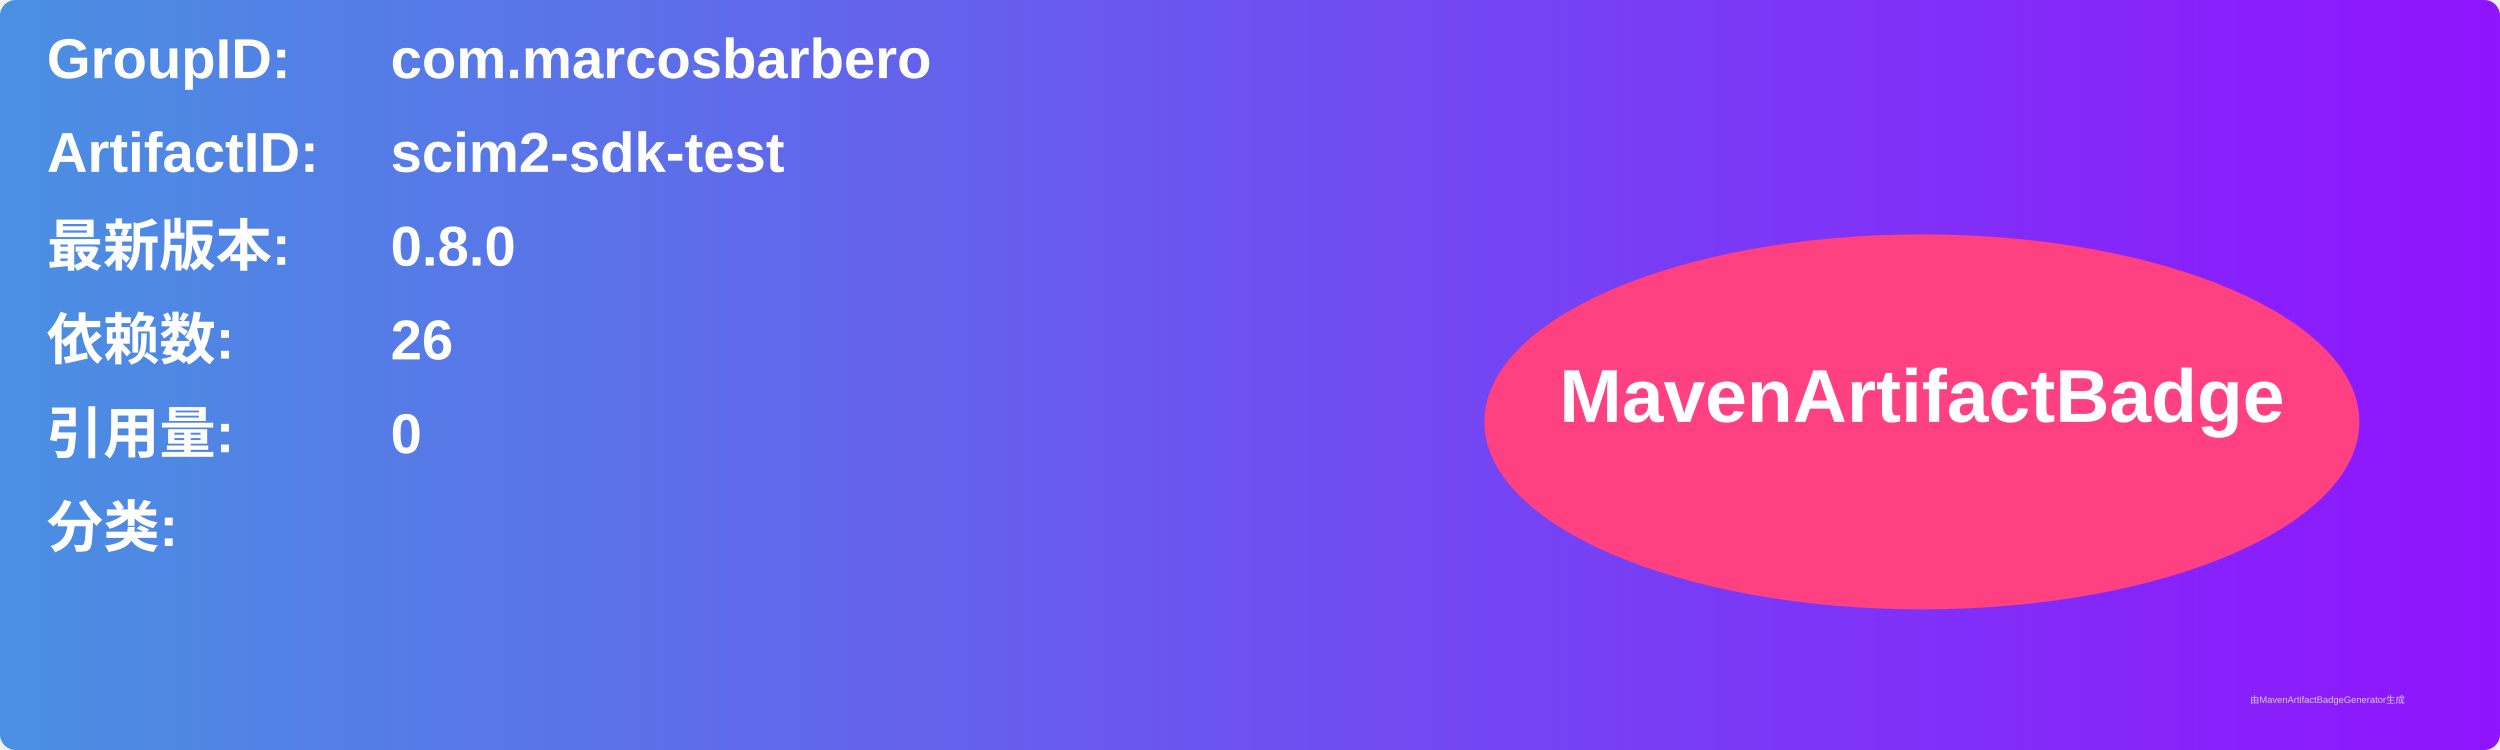
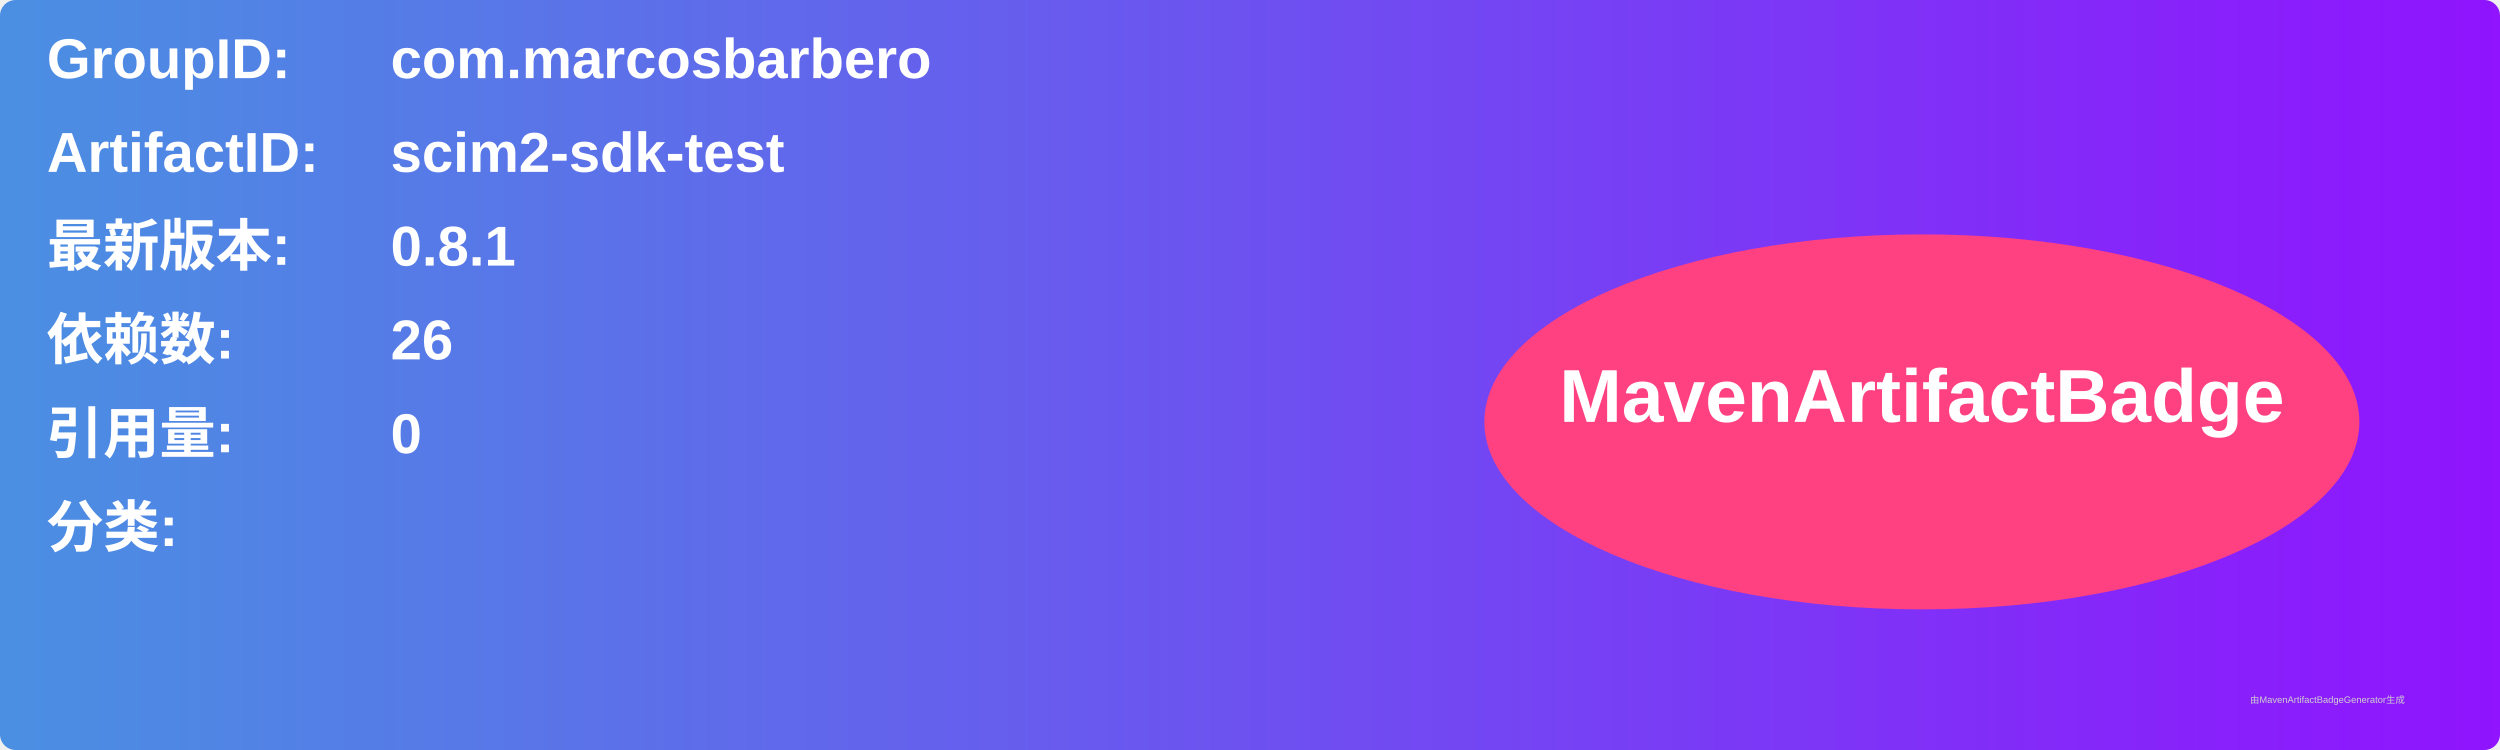
<svg xmlns="http://www.w3.org/2000/svg" width="800" height="240" viewBox="0 0 800 240">
  <linearGradient id="grad" x1="0%" y1="0%" x2="100%" y2="0%">
    <stop offset="0%" stop-color="#4a90e2" />
    <stop offset="100%" stop-color="#9013fe" />
  </linearGradient>
  <rect width="100%" height="100%" rx="5" ry="5" fill="url(#grad)" />
  <g transform="translate(15, 15)">
    <text x="0" y="10" font-family="Arial" font-size="18" fill="white" font-weight="bold" width="260">GroupID:</text>
    <text x="110" y="10" font-family="Arial" font-size="18" fill="white" font-weight="bold" width="460">com.marcosbarbero</text>
    <text x="0" y="40" font-family="Arial" font-size="18" fill="white" font-weight="bold" width="260">ArtifactID:</text>
    <text x="110" y="40" font-family="Arial" font-size="18" fill="white" font-weight="bold" width="460">scim2-sdk-test</text>
    <text x="0" y="70" font-family="Arial" font-size="18" fill="white" font-weight="bold">最新版本:</text>
    <text x="110" y="70" font-family="Arial" font-size="18" fill="white" font-weight="bold">
-       <tspan font-weight="bold">0.8.0</tspan>
+       <tspan font-weight="bold">0.8.1</tspan>
    </text>
    <text x="0" y="100" font-family="Arial" font-size="18" fill="white" font-weight="bold">依赖数: </text>
    <text x="110" y="100" font-family="Arial" font-size="18" fill="white">
      <tspan font-weight="bold">26</tspan>
    </text>
    <text x="0" y="130" font-family="Arial" font-size="18" fill="white" font-weight="bold">引用量: </text>
    <text x="110" y="130" font-family="Arial" font-size="18" fill="white">
      <tspan font-weight="bold">0</tspan>
    </text>
    <text x="0" y="160" font-family="Arial" font-size="18" fill="white" font-weight="bold">分类:</text>
    <text x="10" y="190" font-family="Arial" font-size="10" fill="white">
      <tspan font-weight="bold" />
    </text>
    <ellipse cx="600" cy="120" rx="140" ry="60" fill="#ff4081" />
    <text x="600" y="120" text-anchor="middle" font-family="Arial" font-size="24" fill="white" font-weight="bold">MavenArtifactBadge</text>
  </g>
  <text x="720" y="225" font-family="Arial" font-size="3" fill="#d0d0d0">由MavenArtifactBadgeGenerator生成</text>
</svg>
